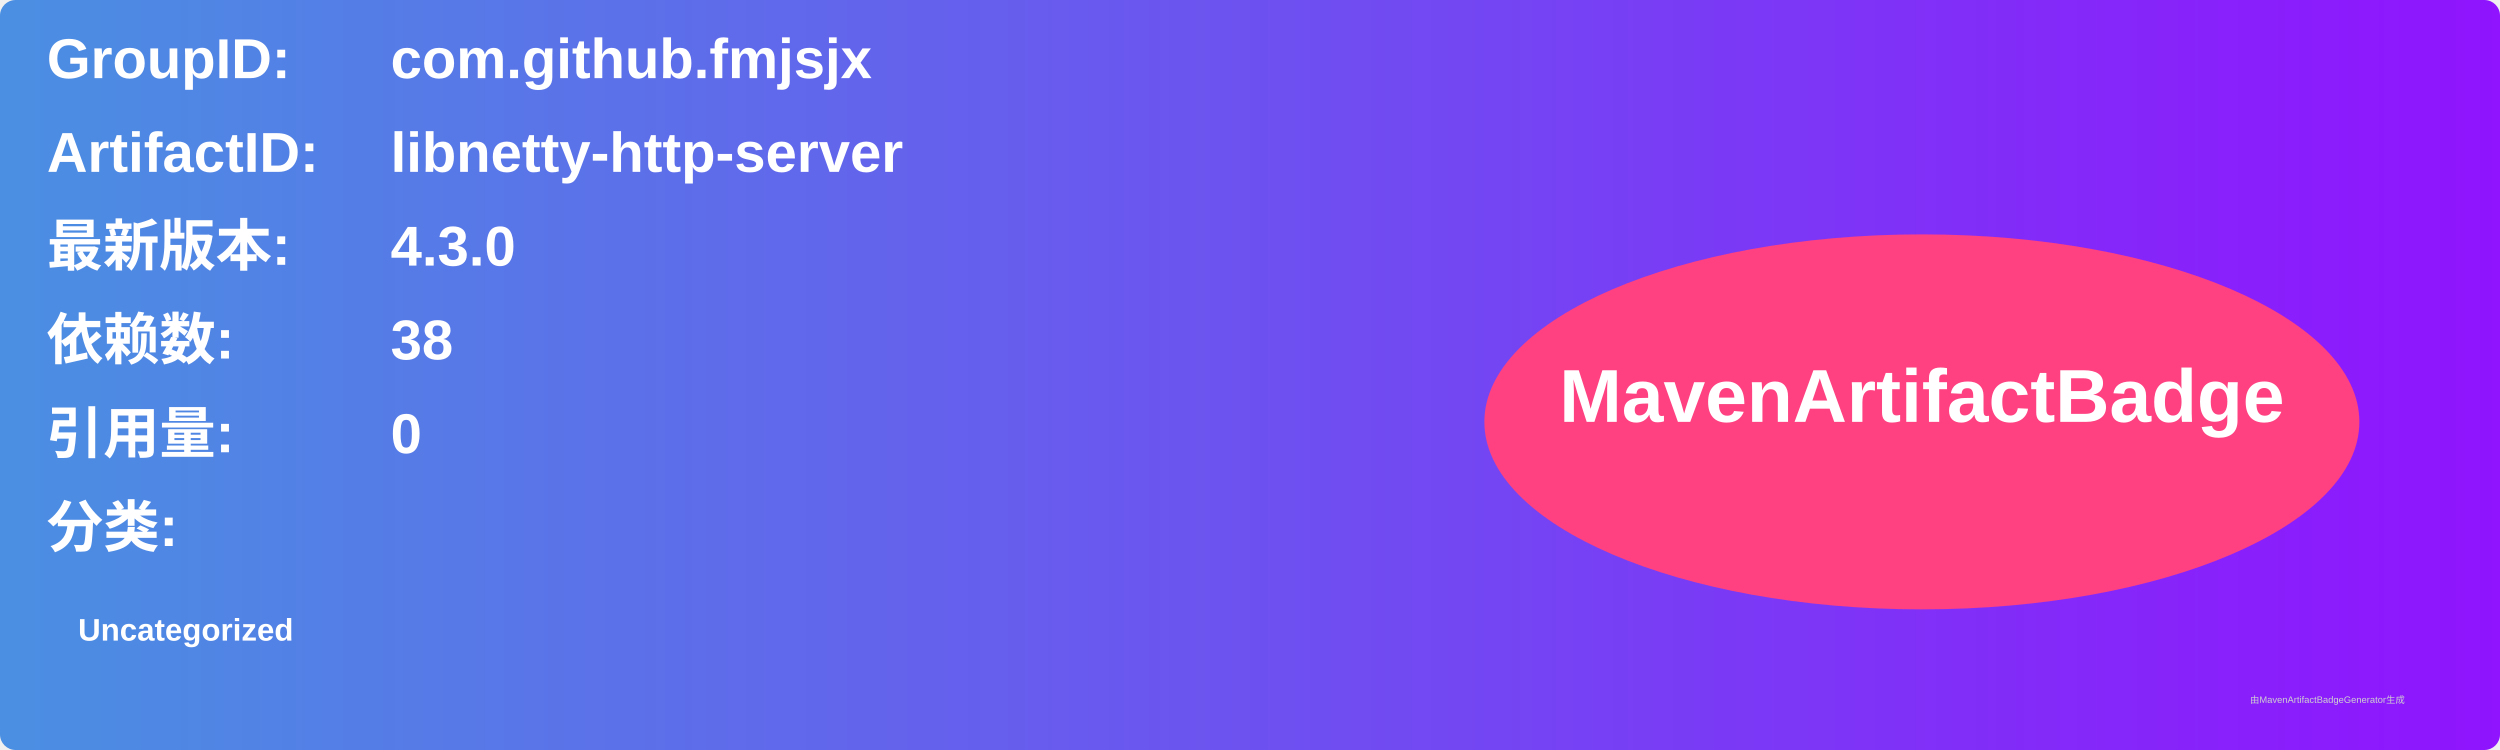
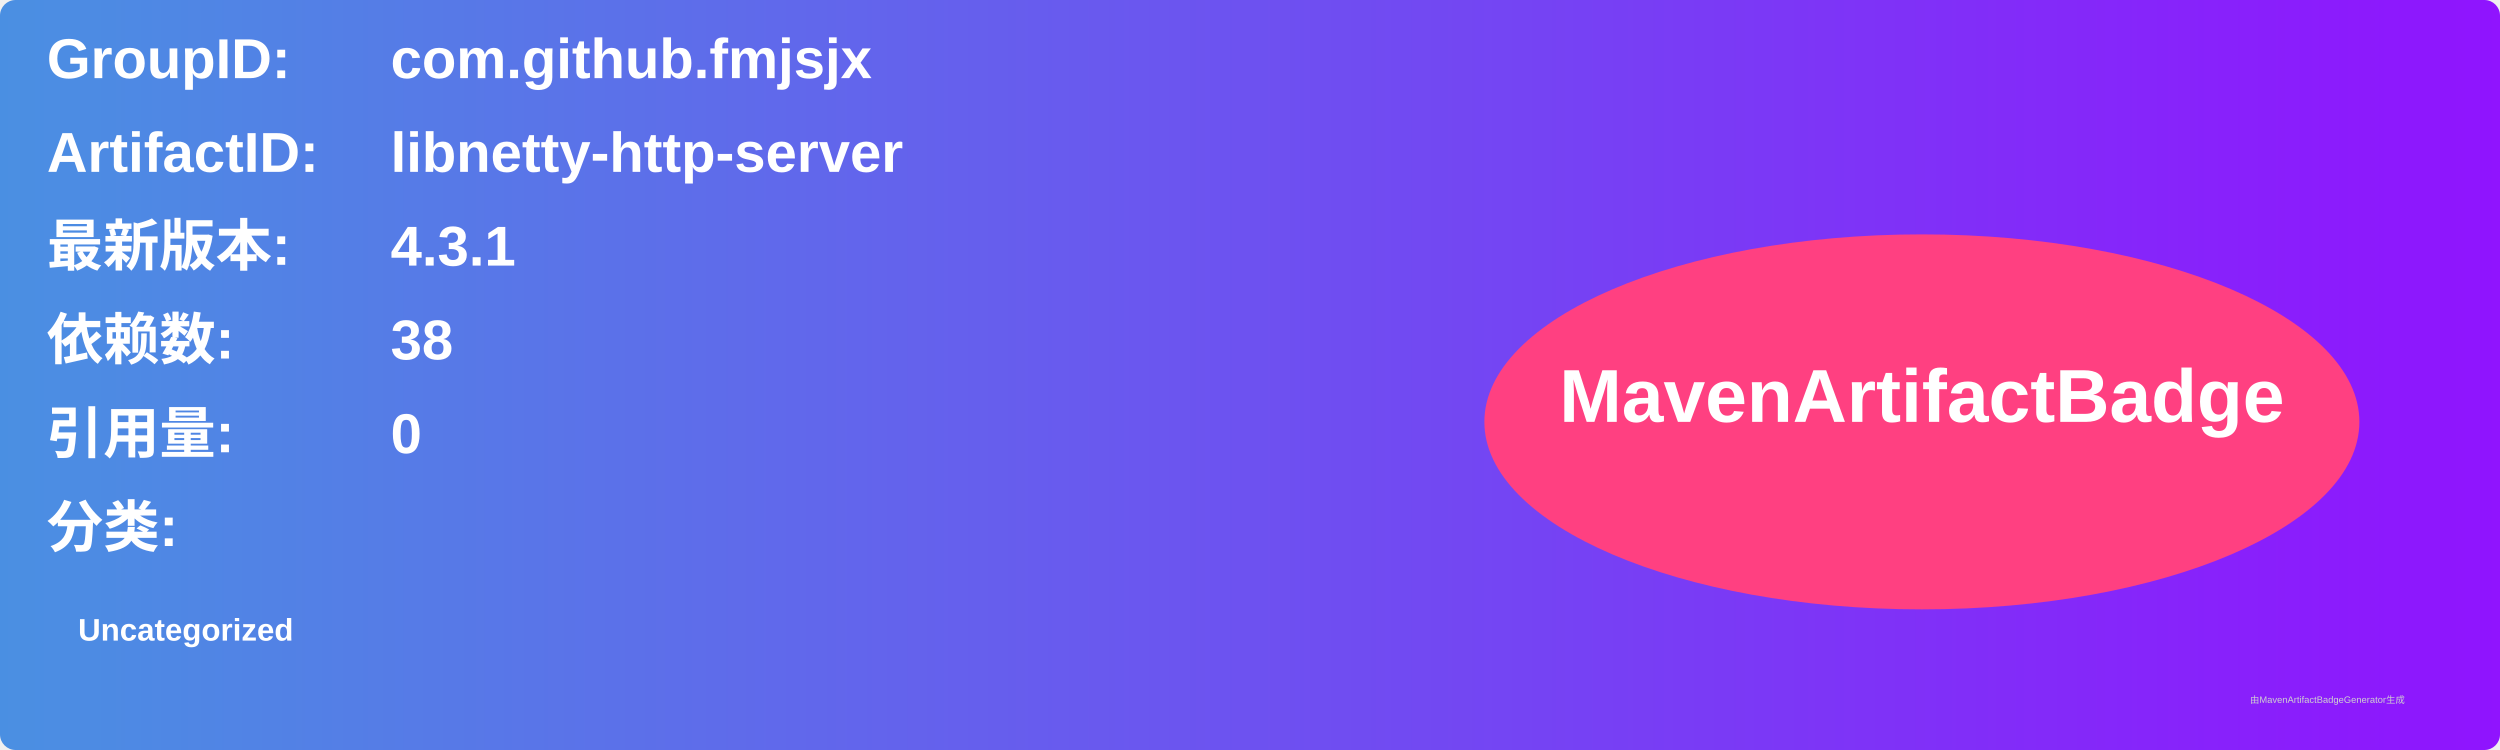
<svg xmlns="http://www.w3.org/2000/svg" width="800" height="240" viewBox="0 0 800 240">
  <linearGradient id="grad" x1="0%" y1="0%" x2="100%" y2="0%">
    <stop offset="0%" stop-color="#4a90e2" />
    <stop offset="100%" stop-color="#9013fe" />
  </linearGradient>
  <rect width="100%" height="100%" rx="5" ry="5" fill="url(#grad)" />
  <g transform="translate(15, 15)">
    <text x="0" y="10" font-family="Arial" font-size="18" fill="white" font-weight="bold" width="260">GroupID:</text>
    <text x="110" y="10" font-family="Arial" font-size="18" fill="white" font-weight="bold" width="460">com.github.fmjsjx</text>
    <text x="0" y="40" font-family="Arial" font-size="18" fill="white" font-weight="bold" width="260">ArtifactID:</text>
    <text x="110" y="40" font-family="Arial" font-size="18" fill="white" font-weight="bold" width="460">libnetty-http-server</text>
    <text x="0" y="70" font-family="Arial" font-size="18" fill="white" font-weight="bold">最新版本:</text>
    <text x="110" y="70" font-family="Arial" font-size="18" fill="white" font-weight="bold">
-       <tspan font-weight="bold">4.3.0</tspan>
+       <tspan font-weight="bold">4.3.1</tspan>
    </text>
    <text x="0" y="100" font-family="Arial" font-size="18" fill="white" font-weight="bold">依赖数: </text>
    <text x="110" y="100" font-family="Arial" font-size="18" fill="white">
      <tspan font-weight="bold">38</tspan>
    </text>
    <text x="0" y="130" font-family="Arial" font-size="18" fill="white" font-weight="bold">引用量: </text>
    <text x="110" y="130" font-family="Arial" font-size="18" fill="white">
      <tspan font-weight="bold">0</tspan>
    </text>
    <text x="0" y="160" font-family="Arial" font-size="18" fill="white" font-weight="bold">分类:</text>
    <text x="10" y="190" font-family="Arial" font-size="10" fill="white">
      <tspan font-weight="bold">Uncategorized</tspan>
    </text>
    <ellipse cx="600" cy="120" rx="140" ry="60" fill="#ff4081" />
    <text x="600" y="120" text-anchor="middle" font-family="Arial" font-size="24" fill="white" font-weight="bold">MavenArtifactBadge</text>
  </g>
  <text x="720" y="225" font-family="Arial" font-size="3" fill="#d0d0d0">由MavenArtifactBadgeGenerator生成</text>
</svg>
